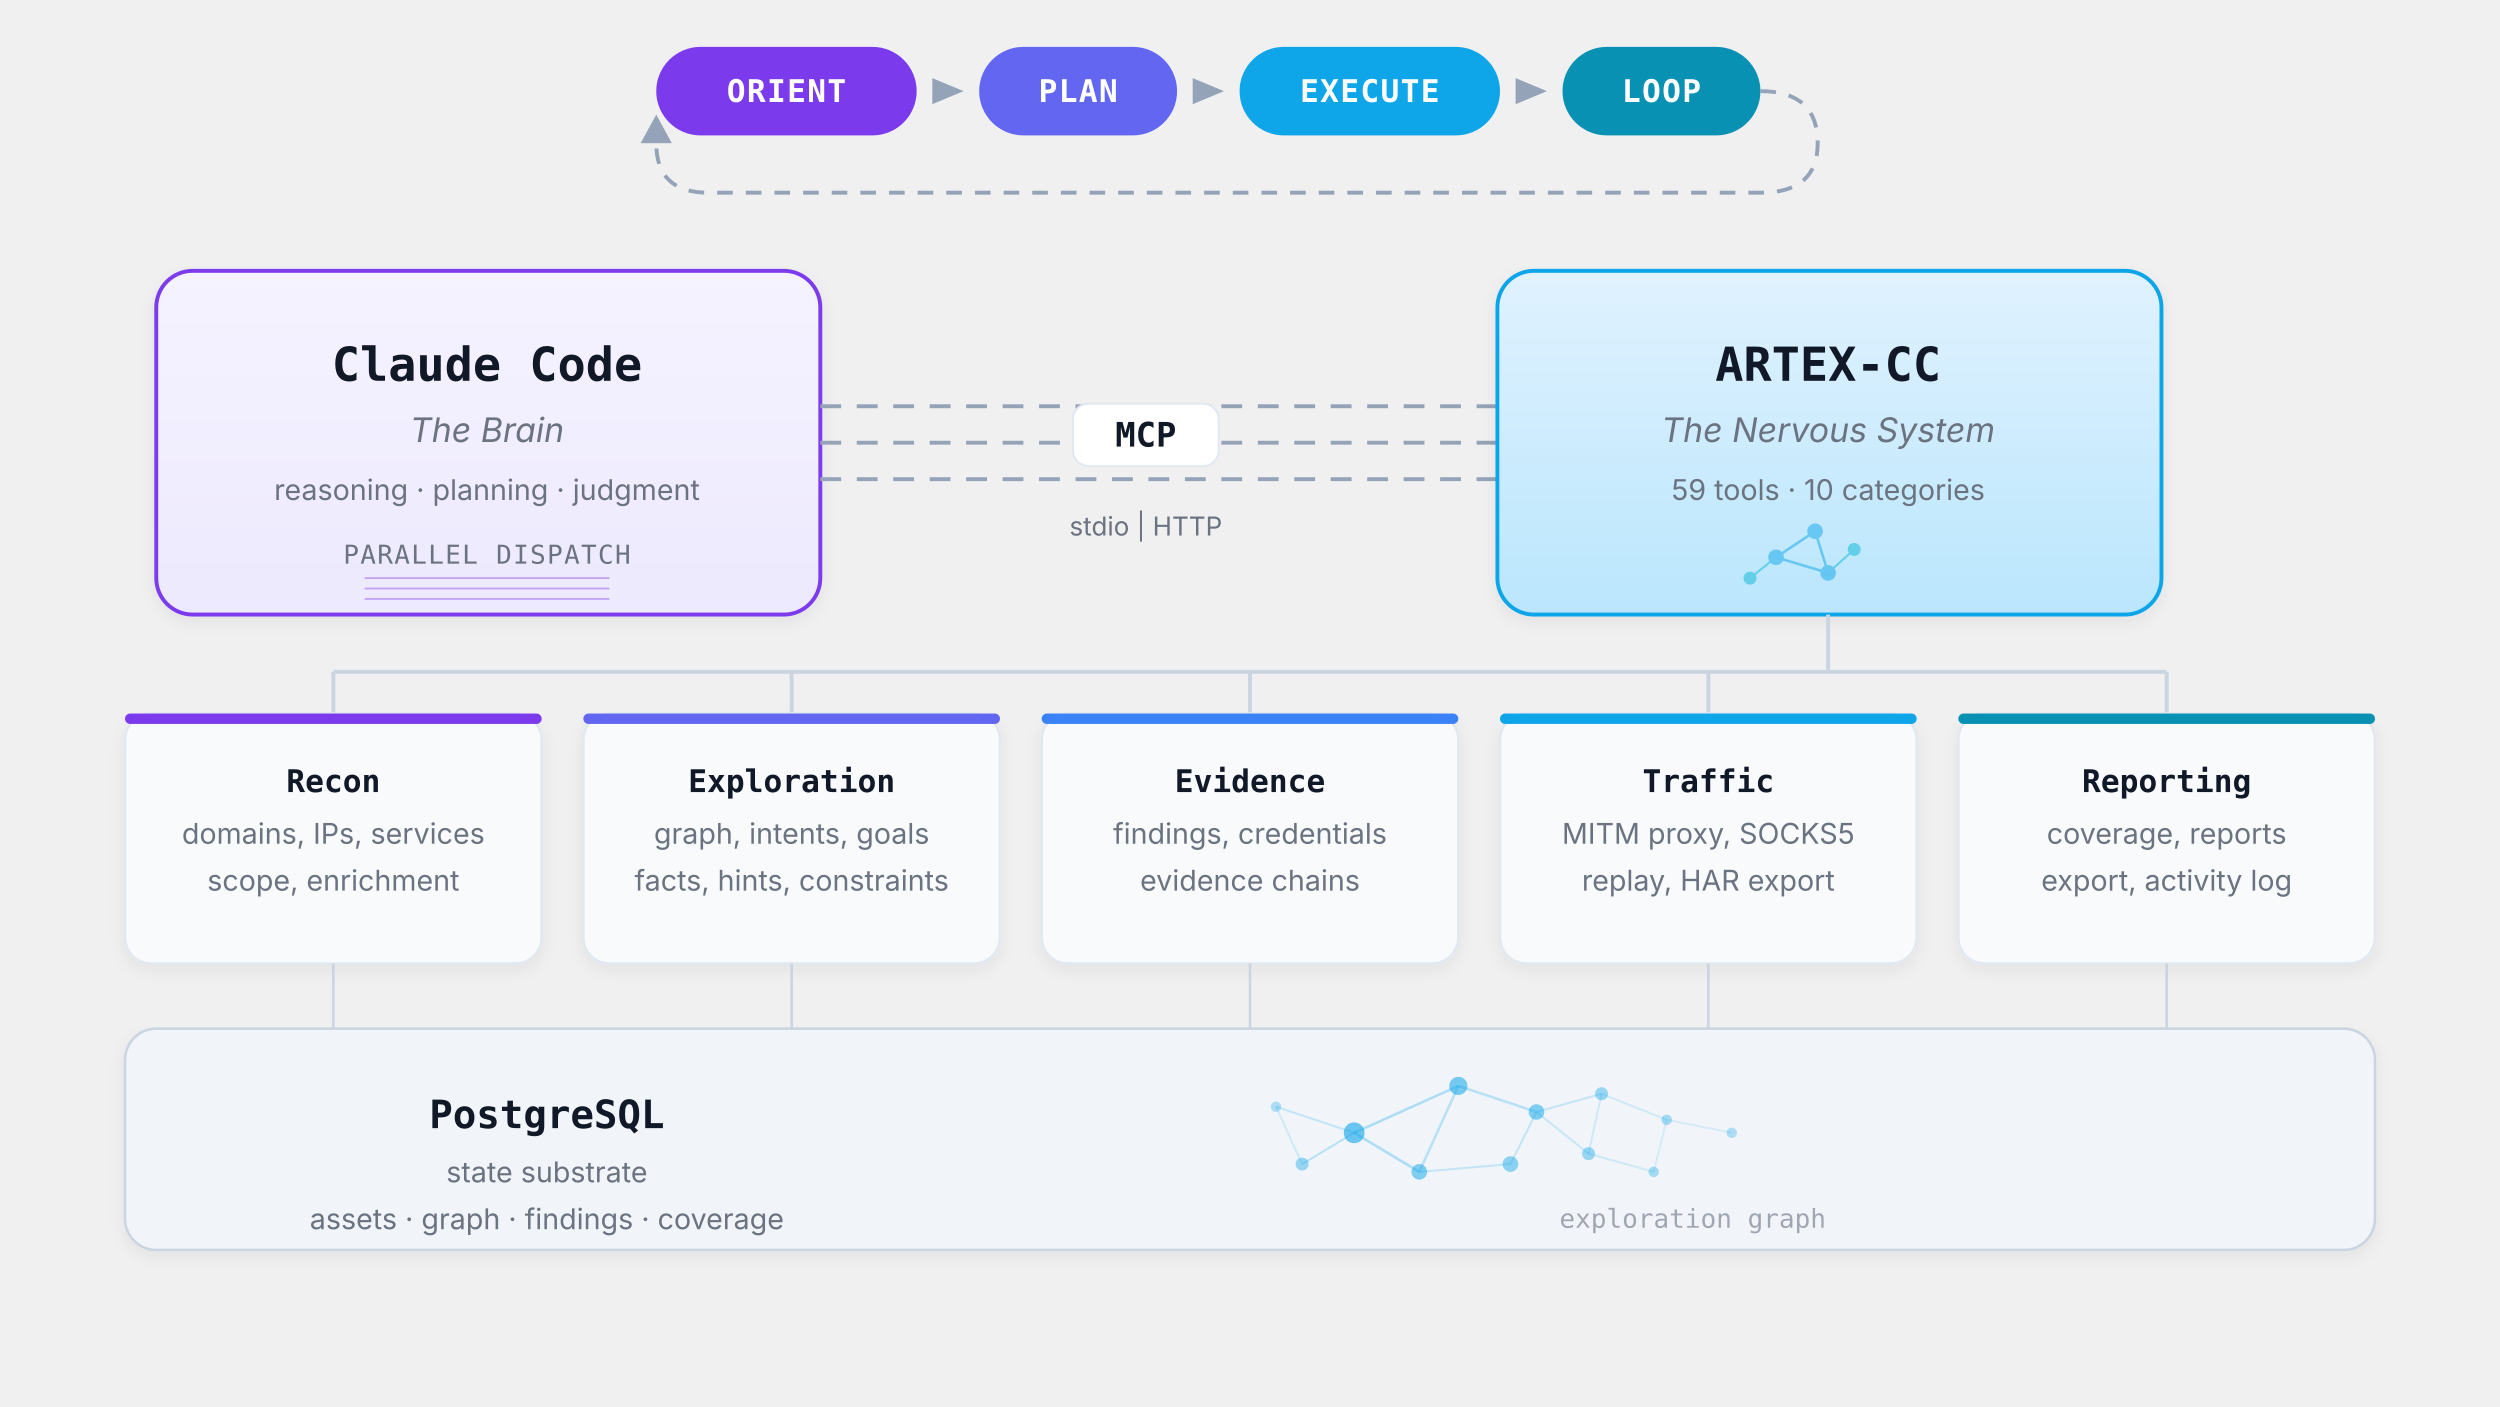
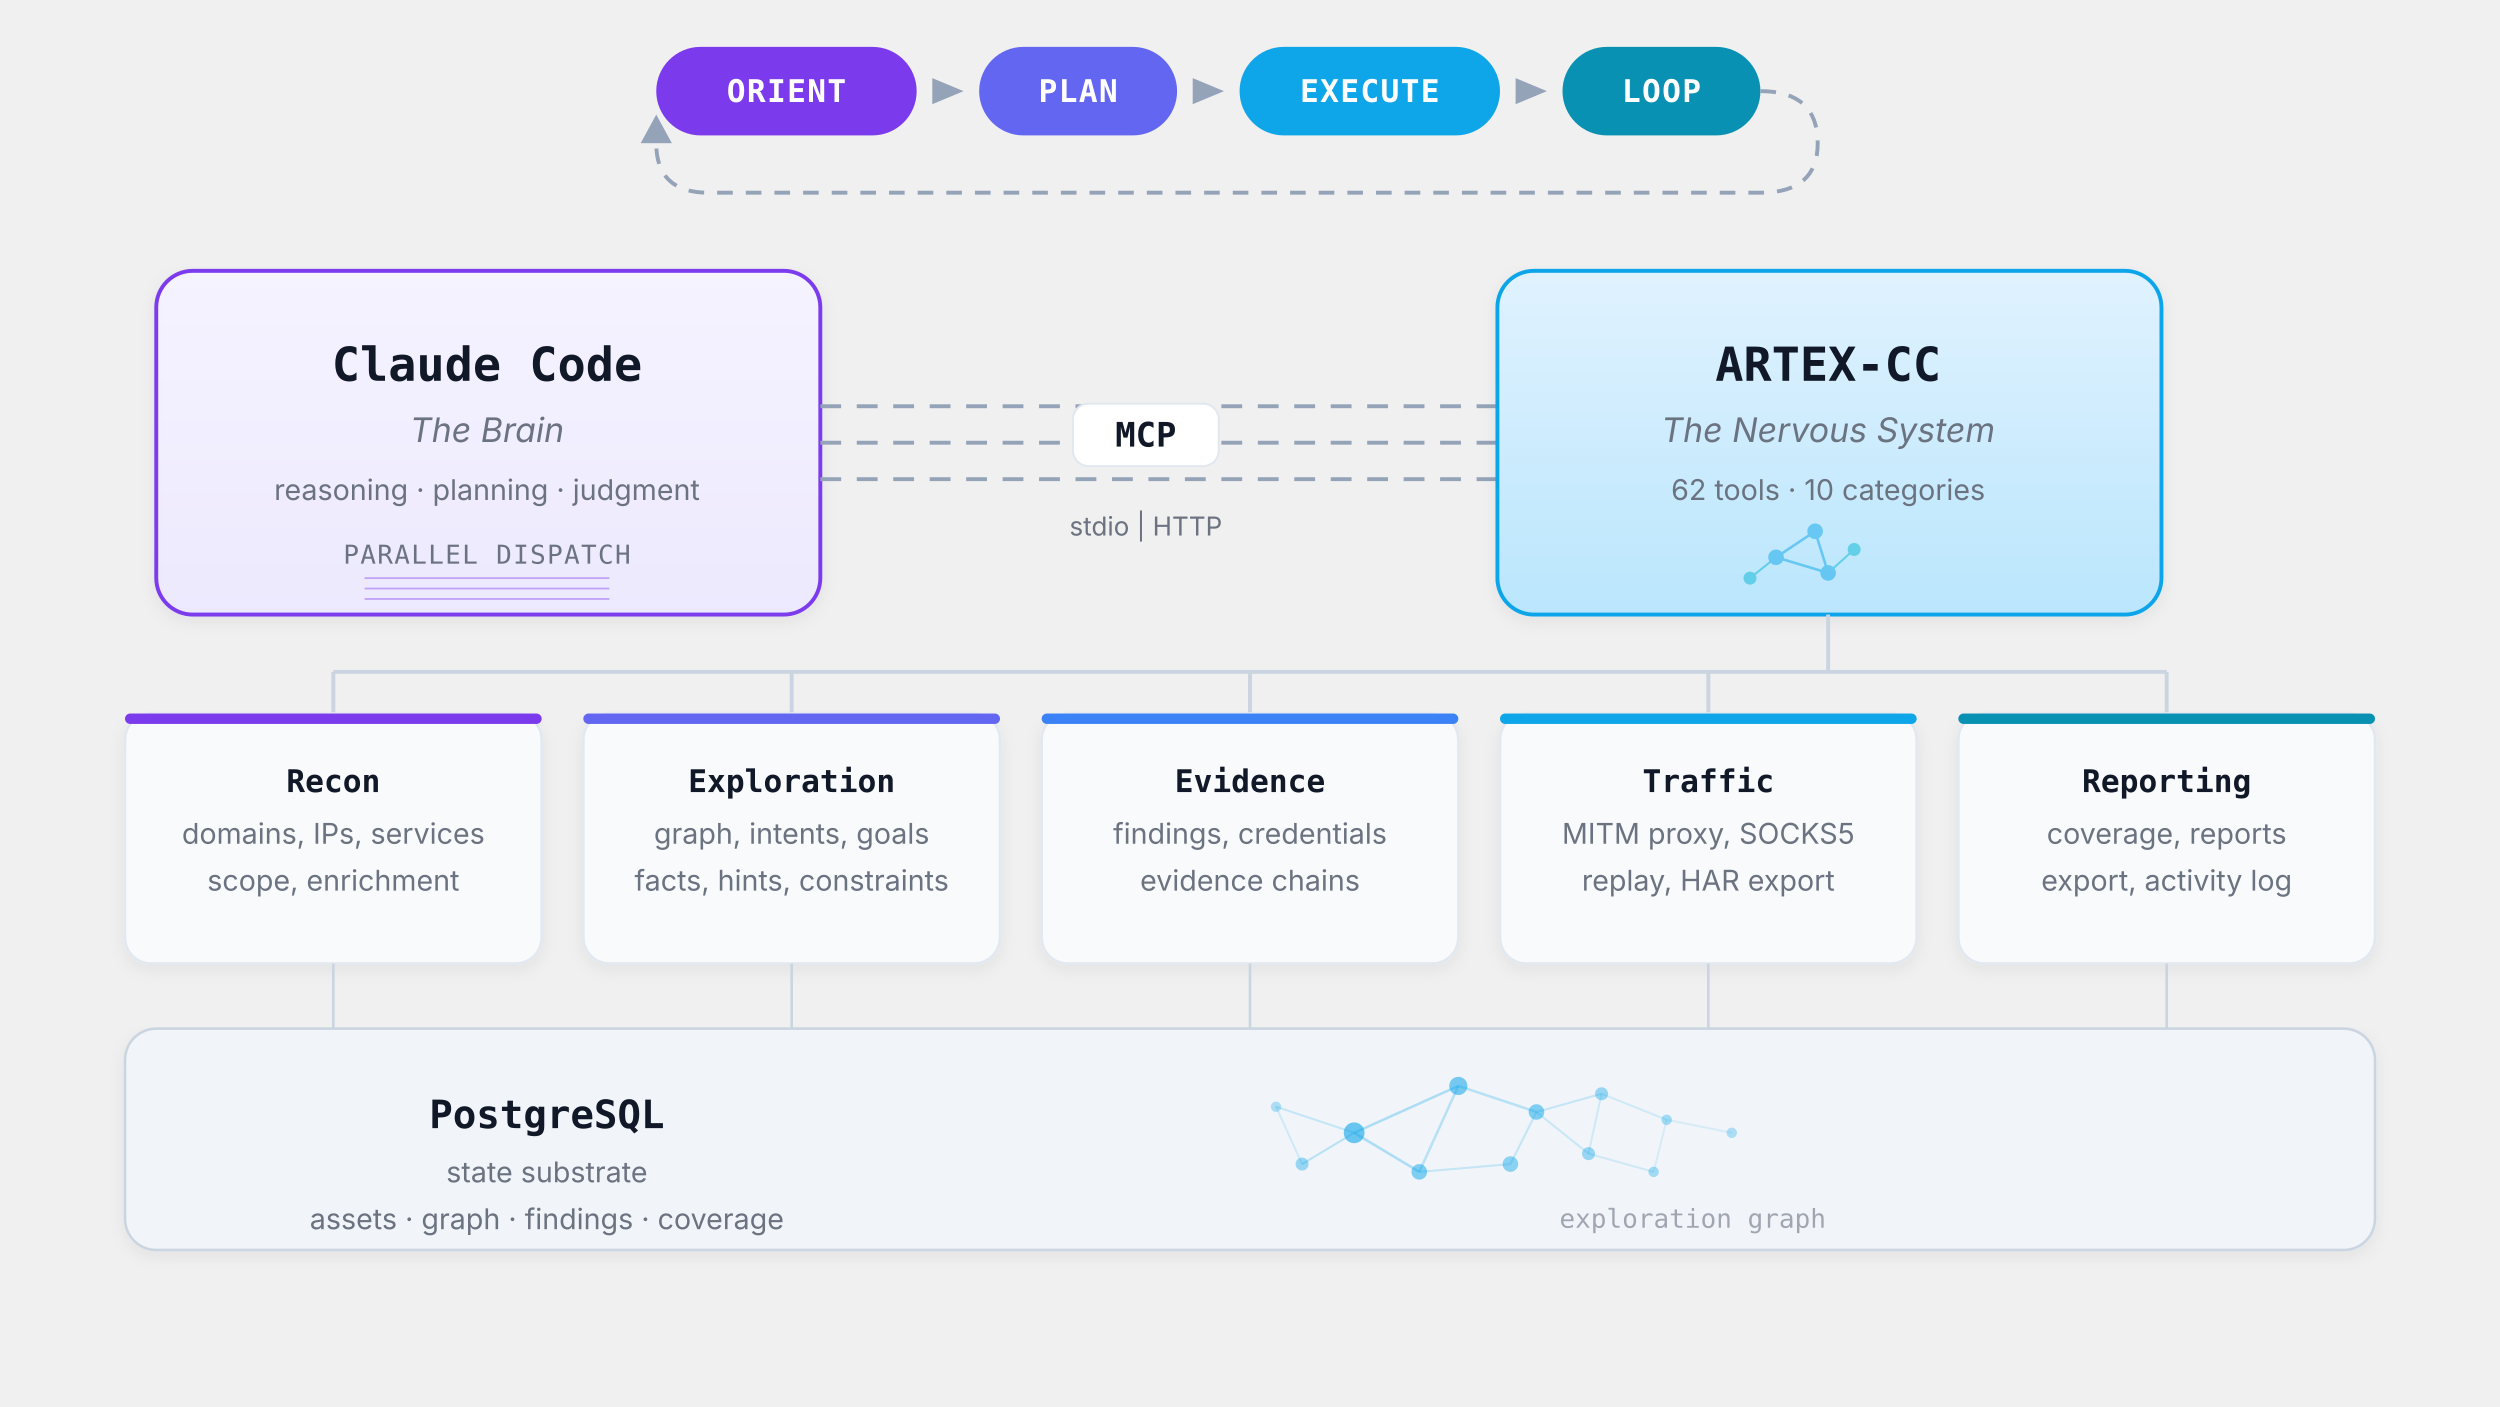
<svg xmlns="http://www.w3.org/2000/svg" viewBox="0 0 960 540" width="960" height="540">
  <defs>
    <style>
      text { dominant-baseline: central; }
      .mono { font-family: "SF Mono", "Cascadia Code", "Fira Code", monospace; }
      .sans { font-family: "Inter", "Segoe UI", system-ui, sans-serif; }
      .t1 { fill: #111827; }
      .t2 { fill: #6b7280; }
      .tw { fill: #fff; }
      .pill-1 { fill: #7c3aed; }
      .pill-2 { fill: #6366f1; }
      .pill-3 { fill: #0ea5e9; }
      .pill-4 { fill: #0891b2; }
      .box-claude { fill: url(#gc); stroke: #7c3aed; }
      .box-artex { fill: url(#ga); stroke: #0ea5e9; }
      .cat-box { fill: #f8fafc; stroke: #e2e8f0; }
      .substrate { fill: #f1f5f9; stroke: #cbd5e1; }
      .acc-1 { fill: #7c3aed; }
      .acc-2 { fill: #6366f1; }
      .acc-3 { fill: #3b82f6; }
      .acc-4 { fill: #0ea5e9; }
      .acc-5 { fill: #0891b2; }
      .wire { stroke: #94a3b8; fill: none; }
      .branch { stroke: #cbd5e1; fill: none; }
      .arr-fill { fill: #94a3b8; }
      .mcp-bg { fill: #ffffff; stroke: #e2e8f0; }
      .gn { fill: #0ea5e9; }
      .ge { stroke: #0ea5e9; fill: none; }
      .dispatch-line { stroke: #7c3aed; }
      @keyframes flow { to { stroke-dashoffset: -20; } }
      @keyframes flow-r { to { stroke-dashoffset: 20; } }
      @keyframes pulse { 0%, 100% { opacity: 0.25; } 50% { opacity: 0.6; } }
      .af { stroke-dasharray: 8 6; animation: flow 0.8s linear infinite; }
      .ar { stroke-dasharray: 6 5; animation: flow-r 1.2s linear infinite; }
      .ap { animation: pulse 3s ease-in-out infinite; }
      .shd { filter: url(#s); }
      @media (prefers-color-scheme: dark) {
        .t1 { fill: #e5e7eb; }
        .t2 { fill: #9ca3af; }
        .box-claude { fill: url(#gcd); stroke: #a78bfa; }
        .box-artex { fill: url(#gad); stroke: #38bdf8; }
        .cat-box { fill: #1e293b; stroke: #334155; }
        .substrate { fill: #0f172a; stroke: #334155; }
        .wire { stroke: #64748b; }
        .branch { stroke: #475569; }
        .arr-fill { fill: #64748b; }
        .mcp-bg { fill: #1f2937; stroke: #374151; }
        .shd { filter: url(#sd); }
        .dispatch-line { stroke: #a78bfa; }
      }
    </style>
    <linearGradient id="gc" x1="0" y1="0" x2="0" y2="1">
      <stop offset="0%" stop-color="#f5f3ff" />
      <stop offset="100%" stop-color="#ede9fe" />
    </linearGradient>
    <linearGradient id="ga" x1="0" y1="0" x2="0" y2="1">
      <stop offset="0%" stop-color="#e0f2fe" />
      <stop offset="100%" stop-color="#bae6fd" />
    </linearGradient>
    <linearGradient id="gcd" x1="0" y1="0" x2="0" y2="1">
      <stop offset="0%" stop-color="#2d1b4e" />
      <stop offset="100%" stop-color="#1e1145" />
    </linearGradient>
    <linearGradient id="gad" x1="0" y1="0" x2="0" y2="1">
      <stop offset="0%" stop-color="#0c3547" />
      <stop offset="100%" stop-color="#082f3f" />
    </linearGradient>
    <filter id="s" x="-5%" y="-3%" width="110%" height="112%">
      <feDropShadow dx="0" dy="2" stdDeviation="3" flood-color="#000" flood-opacity="0.06" />
    </filter>
    <filter id="sd" x="-5%" y="-3%" width="110%" height="112%">
      <feDropShadow dx="0" dy="2" stdDeviation="3" flood-color="#000" flood-opacity="0.25" />
    </filter>
  </defs>
  <g>
    <rect x="252" y="18" width="100" height="34" rx="17" class="pill-1" />
    <text x="302" y="35" text-anchor="middle" class="mono tw" font-size="12" font-weight="700" letter-spacing="0.5">ORIENT</text>
    <polygon points="358,30 370,35 358,40" class="arr-fill" />
    <rect x="376" y="18" width="76" height="34" rx="17" class="pill-2" />
    <text x="414" y="35" text-anchor="middle" class="mono tw" font-size="12" font-weight="700" letter-spacing="0.5">PLAN</text>
    <polygon points="458,30 470,35 458,40" class="arr-fill" />
    <rect x="476" y="18" width="100" height="34" rx="17" class="pill-3" />
    <text x="526" y="35" text-anchor="middle" class="mono tw" font-size="12" font-weight="700" letter-spacing="0.5">EXECUTE</text>
    <polygon points="582,30 594,35 582,40" class="arr-fill" />
    <rect x="600" y="18" width="76" height="34" rx="17" class="pill-4" />
    <text x="638" y="35" text-anchor="middle" class="mono tw" font-size="12" font-weight="700" letter-spacing="0.5">LOOP</text>
    <path d="M 676,35 Q 698,35 698,55 Q 698,74 676,74 L 272,74 Q 252,74 252,55 L 252,52" class="wire ar" stroke-width="1.5" />
    <polygon points="246,55 252,44 258,55" class="arr-fill" />
  </g>
  <g>
    <rect x="60" y="104" width="255" height="132" rx="14" class="box-claude shd" stroke-width="1.5" />
    <text x="187" y="140" text-anchor="middle" class="mono t1" font-size="18" font-weight="700">Claude Code</text>
    <text x="187" y="165" text-anchor="middle" class="sans t2" font-size="13" font-style="italic">The Brain</text>
    <text x="187" y="188" text-anchor="middle" class="sans t2" font-size="11">reasoning · planning · judgment</text>
    <text x="187" y="213" text-anchor="middle" class="mono t2" font-size="10" font-weight="500" letter-spacing="0.5">PARALLEL DISPATCH</text>
    <line x1="140" y1="222" x2="234" y2="222" class="dispatch-line" stroke-width="0.7" opacity="0.4" />
    <line x1="140" y1="226" x2="234" y2="226" class="dispatch-line" stroke-width="0.7" opacity="0.4" />
    <line x1="140" y1="230" x2="234" y2="230" class="dispatch-line" stroke-width="0.7" opacity="0.4" />
  </g>
  <g>
    <line x1="315" y1="156" x2="575" y2="156" class="wire af" stroke-width="1.5" />
    <line x1="315" y1="170" x2="575" y2="170" class="wire af" stroke-width="1.5" />
    <line x1="315" y1="184" x2="575" y2="184" class="wire af" stroke-width="1.5" />
    <rect x="412" y="155" width="56" height="24" rx="6" class="mcp-bg" stroke-width="0.8" />
    <text x="440" y="167" text-anchor="middle" class="mono t1" font-size="13" font-weight="600">MCP</text>
    <text x="440" y="202" text-anchor="middle" class="sans t2" font-size="10">stdio | HTTP</text>
  </g>
  <g>
    <rect x="575" y="104" width="255" height="132" rx="14" class="box-artex shd" stroke-width="1.5" />
    <text x="702" y="140" text-anchor="middle" class="mono t1" font-size="18" font-weight="700">ARTEX-CC</text>
    <text x="702" y="165" text-anchor="middle" class="sans t2" font-size="13" font-style="italic">The Nervous System</text>
-     <text x="702" y="188" text-anchor="middle" class="sans t2" font-size="11">59 tools · 10 categories</text>
+     <text x="702" y="188" text-anchor="middle" class="sans t2" font-size="11">62 tools · 10 categories</text>
    <g transform="translate(682,214)" opacity="0.5">
      <line x1="0" y1="0" x2="15" y2="-10" stroke="#0ea5e9" stroke-width="1" />
      <line x1="0" y1="0" x2="20" y2="6" stroke="#0ea5e9" stroke-width="1" />
      <line x1="15" y1="-10" x2="20" y2="6" stroke="#0ea5e9" stroke-width="1" />
      <line x1="0" y1="0" x2="-10" y2="8" stroke="#06b6d4" stroke-width="0.8" />
      <line x1="20" y1="6" x2="30" y2="-3" stroke="#06b6d4" stroke-width="0.8" />
      <circle cx="0" cy="0" r="3" fill="#0ea5e9" />
      <circle cx="15" cy="-10" r="3" fill="#0ea5e9" />
      <circle cx="20" cy="6" r="3" fill="#0ea5e9" />
      <circle cx="-10" cy="8" r="2.5" fill="#06b6d4" />
      <circle cx="30" cy="-3" r="2.5" fill="#06b6d4" />
    </g>
  </g>
  <g>
    <line x1="702" y1="236" x2="702" y2="258" class="branch" stroke-width="1.5" />
    <line x1="128" y1="258" x2="832" y2="258" class="branch" stroke-width="1.5" />
    <line x1="128" y1="258" x2="128" y2="274" class="branch" stroke-width="1.5" />
    <line x1="304" y1="258" x2="304" y2="274" class="branch" stroke-width="1.5" />
    <line x1="480" y1="258" x2="480" y2="274" class="branch" stroke-width="1.5" />
    <line x1="656" y1="258" x2="656" y2="274" class="branch" stroke-width="1.5" />
    <line x1="832" y1="258" x2="832" y2="274" class="branch" stroke-width="1.5" />
  </g>
  <g>
    <rect x="48" y="274" width="160" height="96" rx="10" class="cat-box shd" stroke-width="1" />
    <rect x="48" y="274" width="160" height="4" rx="2" class="acc-1" />
    <text x="128" y="300" text-anchor="middle" class="mono t1" font-size="12" font-weight="600">Recon</text>
    <text x="128" y="320" text-anchor="middle" class="sans t2" font-size="11">domains, IPs, services</text>
    <text x="128" y="338" text-anchor="middle" class="sans t2" font-size="11">scope, enrichment</text>
    <rect x="224" y="274" width="160" height="96" rx="10" class="cat-box shd" stroke-width="1" />
    <rect x="224" y="274" width="160" height="4" rx="2" class="acc-2" />
    <text x="304" y="300" text-anchor="middle" class="mono t1" font-size="12" font-weight="600">Exploration</text>
    <text x="304" y="320" text-anchor="middle" class="sans t2" font-size="11">graph, intents, goals</text>
    <text x="304" y="338" text-anchor="middle" class="sans t2" font-size="11">facts, hints, constraints</text>
    <rect x="400" y="274" width="160" height="96" rx="10" class="cat-box shd" stroke-width="1" />
    <rect x="400" y="274" width="160" height="4" rx="2" class="acc-3" />
    <text x="480" y="300" text-anchor="middle" class="mono t1" font-size="12" font-weight="600">Evidence</text>
    <text x="480" y="320" text-anchor="middle" class="sans t2" font-size="11">findings, credentials</text>
    <text x="480" y="338" text-anchor="middle" class="sans t2" font-size="11">evidence chains</text>
    <rect x="576" y="274" width="160" height="96" rx="10" class="cat-box shd" stroke-width="1" />
    <rect x="576" y="274" width="160" height="4" rx="2" class="acc-4" />
    <text x="656" y="300" text-anchor="middle" class="mono t1" font-size="12" font-weight="600">Traffic</text>
    <text x="656" y="320" text-anchor="middle" class="sans t2" font-size="11">MITM proxy, SOCKS5</text>
    <text x="656" y="338" text-anchor="middle" class="sans t2" font-size="11">replay, HAR export</text>
    <rect x="752" y="274" width="160" height="96" rx="10" class="cat-box shd" stroke-width="1" />
    <rect x="752" y="274" width="160" height="4" rx="2" class="acc-5" />
    <text x="832" y="300" text-anchor="middle" class="mono t1" font-size="12" font-weight="600">Reporting</text>
    <text x="832" y="320" text-anchor="middle" class="sans t2" font-size="11">coverage, reports</text>
    <text x="832" y="338" text-anchor="middle" class="sans t2" font-size="11">export, activity log</text>
  </g>
  <g>
    <line x1="128" y1="370" x2="128" y2="395" class="branch" stroke-width="1" />
    <line x1="304" y1="370" x2="304" y2="395" class="branch" stroke-width="1" />
    <line x1="480" y1="370" x2="480" y2="395" class="branch" stroke-width="1" />
    <line x1="656" y1="370" x2="656" y2="395" class="branch" stroke-width="1" />
    <line x1="832" y1="370" x2="832" y2="395" class="branch" stroke-width="1" />
  </g>
  <g>
    <rect x="48" y="395" width="864" height="85" rx="12" class="substrate shd" stroke-width="1" />
    <text x="210" y="428" text-anchor="middle" class="mono t1" font-size="15" font-weight="600">PostgreSQL</text>
    <text x="210" y="450" text-anchor="middle" class="sans t2" font-size="11">state substrate</text>
    <text x="210" y="468" text-anchor="middle" class="sans t2" font-size="11">assets · graph · findings · coverage</text>
    <g transform="translate(520, 435)" class="ap">
      <line x1="0" y1="0" x2="40" y2="-18" class="ge" stroke-width="1" opacity="0.3" />
      <line x1="0" y1="0" x2="25" y2="15" class="ge" stroke-width="1" opacity="0.3" />
      <line x1="0" y1="0" x2="-20" y2="12" class="ge" stroke-width="0.8" opacity="0.25" />
      <line x1="0" y1="0" x2="-30" y2="-10" class="ge" stroke-width="0.8" opacity="0.2" />
      <line x1="40" y1="-18" x2="25" y2="15" class="ge" stroke-width="1" opacity="0.25" />
      <line x1="40" y1="-18" x2="70" y2="-8" class="ge" stroke-width="1" opacity="0.25" />
      <line x1="25" y1="15" x2="60" y2="12" class="ge" stroke-width="0.8" opacity="0.2" />
      <line x1="70" y1="-8" x2="60" y2="12" class="ge" stroke-width="0.8" opacity="0.2" />
      <line x1="70" y1="-8" x2="95" y2="-15" class="ge" stroke-width="0.8" opacity="0.2" />
      <line x1="70" y1="-8" x2="90" y2="8" class="ge" stroke-width="0.8" opacity="0.18" />
      <line x1="90" y1="8" x2="95" y2="-15" class="ge" stroke-width="0.8" opacity="0.15" />
      <line x1="95" y1="-15" x2="120" y2="-5" class="ge" stroke-width="0.8" opacity="0.15" />
      <line x1="90" y1="8" x2="115" y2="15" class="ge" stroke-width="0.8" opacity="0.15" />
      <line x1="120" y1="-5" x2="115" y2="15" class="ge" stroke-width="0.8" opacity="0.12" />
      <line x1="120" y1="-5" x2="145" y2="0" class="ge" stroke-width="0.8" opacity="0.12" />
      <line x1="-20" y1="12" x2="-30" y2="-10" class="ge" stroke-width="0.8" opacity="0.15" />
      <circle cx="0" cy="0" r="4" class="gn" opacity="0.6" />
      <circle cx="40" cy="-18" r="3.5" class="gn" opacity="0.55" />
      <circle cx="25" cy="15" r="3" class="gn" opacity="0.5" />
      <circle cx="-20" cy="12" r="2.5" class="gn" opacity="0.4" />
      <circle cx="-30" cy="-10" r="2" class="gn" opacity="0.3" />
      <circle cx="70" cy="-8" r="3" class="gn" opacity="0.5" />
      <circle cx="60" cy="12" r="3" class="gn" opacity="0.45" />
      <circle cx="95" cy="-15" r="2.5" class="gn" opacity="0.4" />
      <circle cx="90" cy="8" r="2.5" class="gn" opacity="0.4" />
      <circle cx="120" cy="-5" r="2" class="gn" opacity="0.35" />
      <circle cx="115" cy="15" r="2" class="gn" opacity="0.35" />
      <circle cx="145" cy="0" r="2" class="gn" opacity="0.3" />
    </g>
    <text x="650" y="468" text-anchor="middle" class="mono t2" font-size="10" opacity="0.6">exploration graph</text>
  </g>
</svg>
